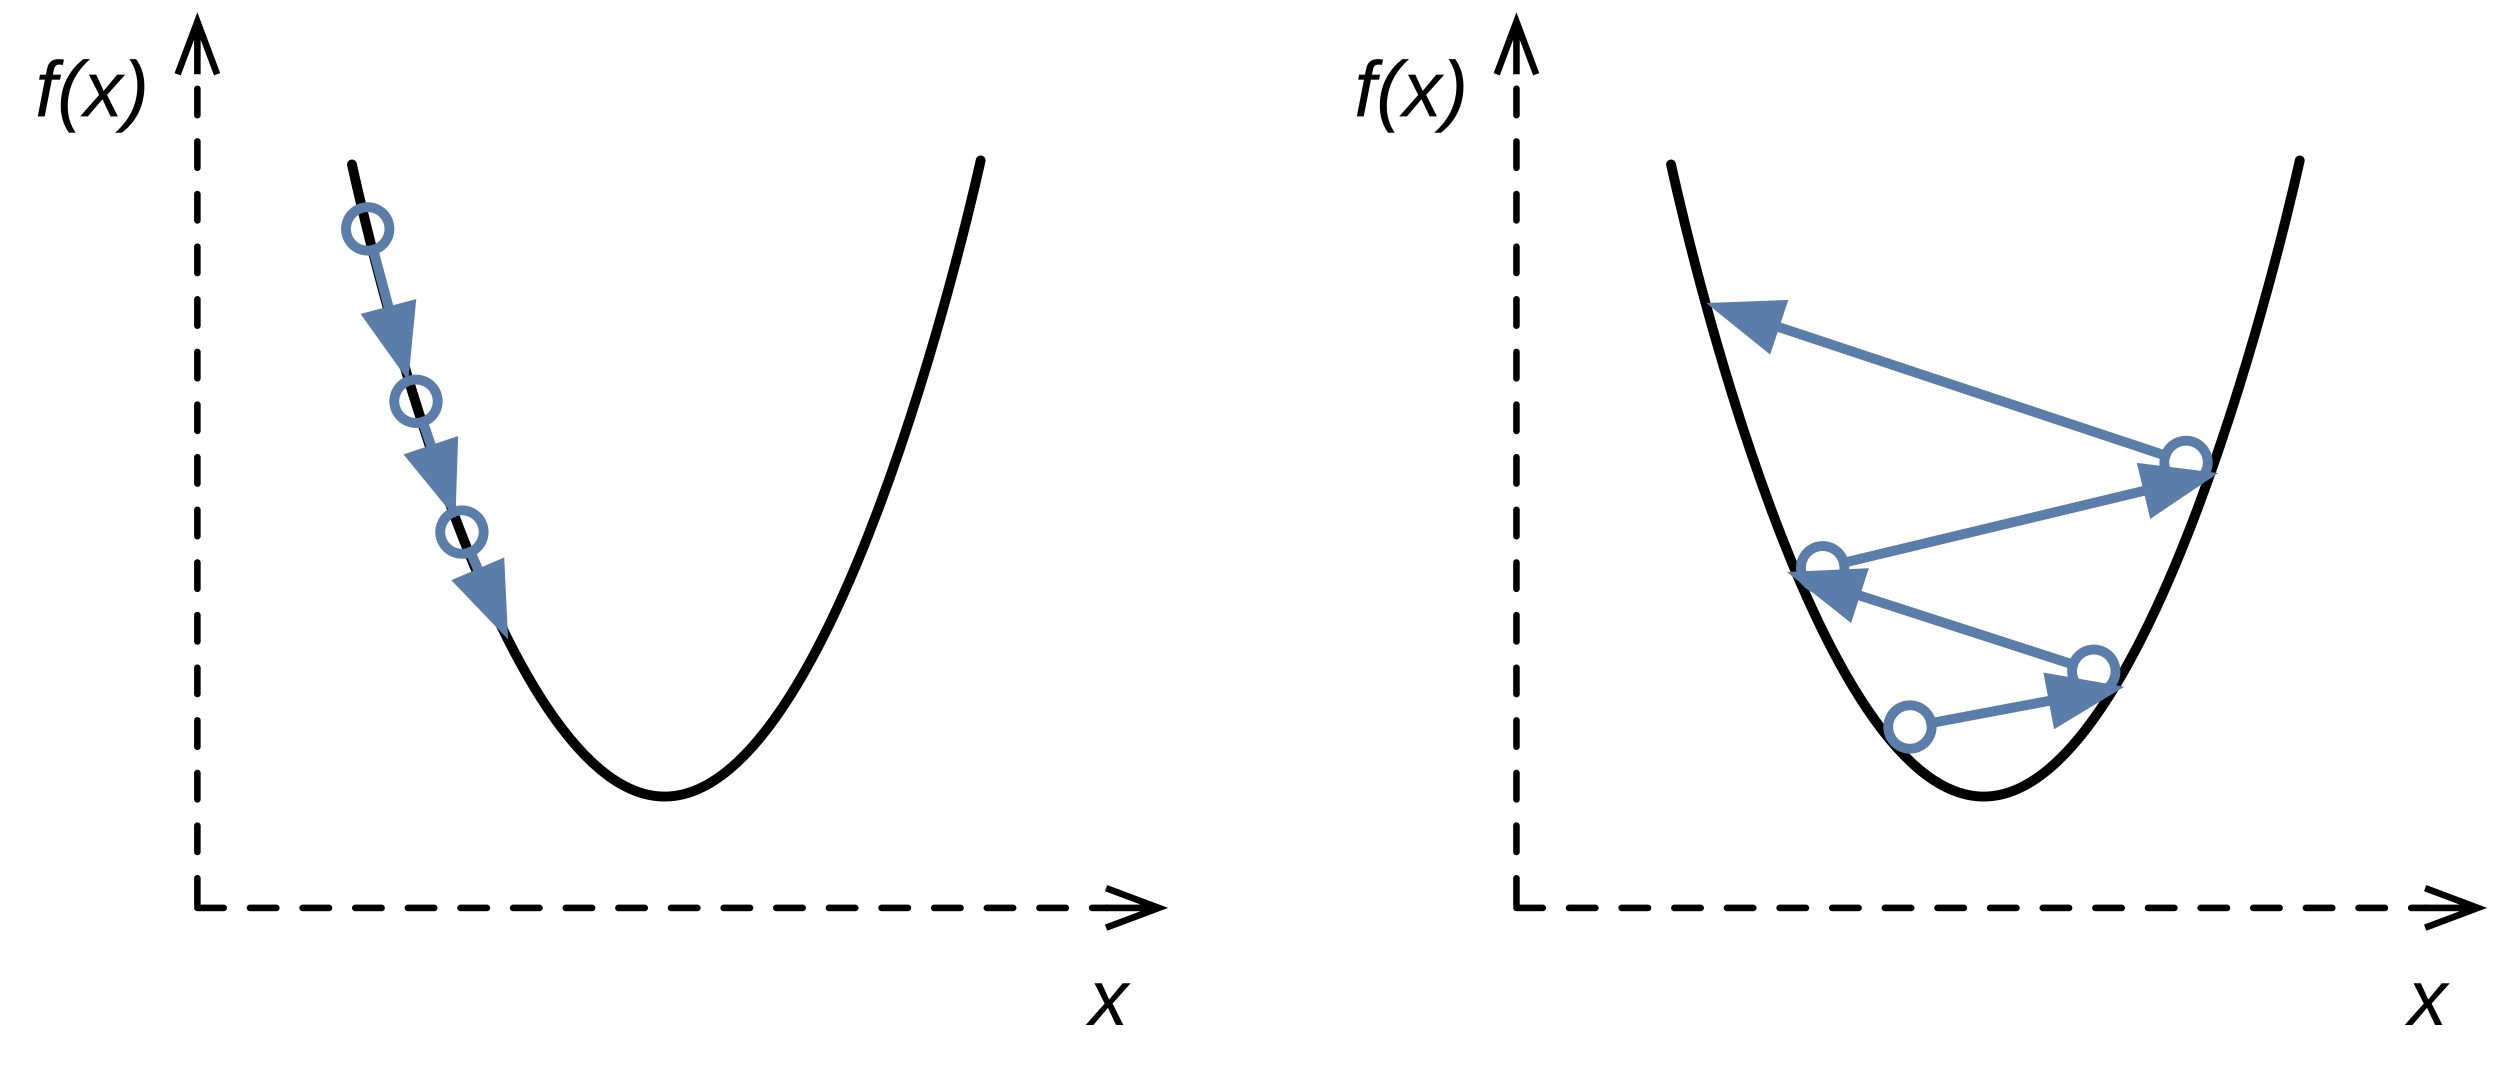
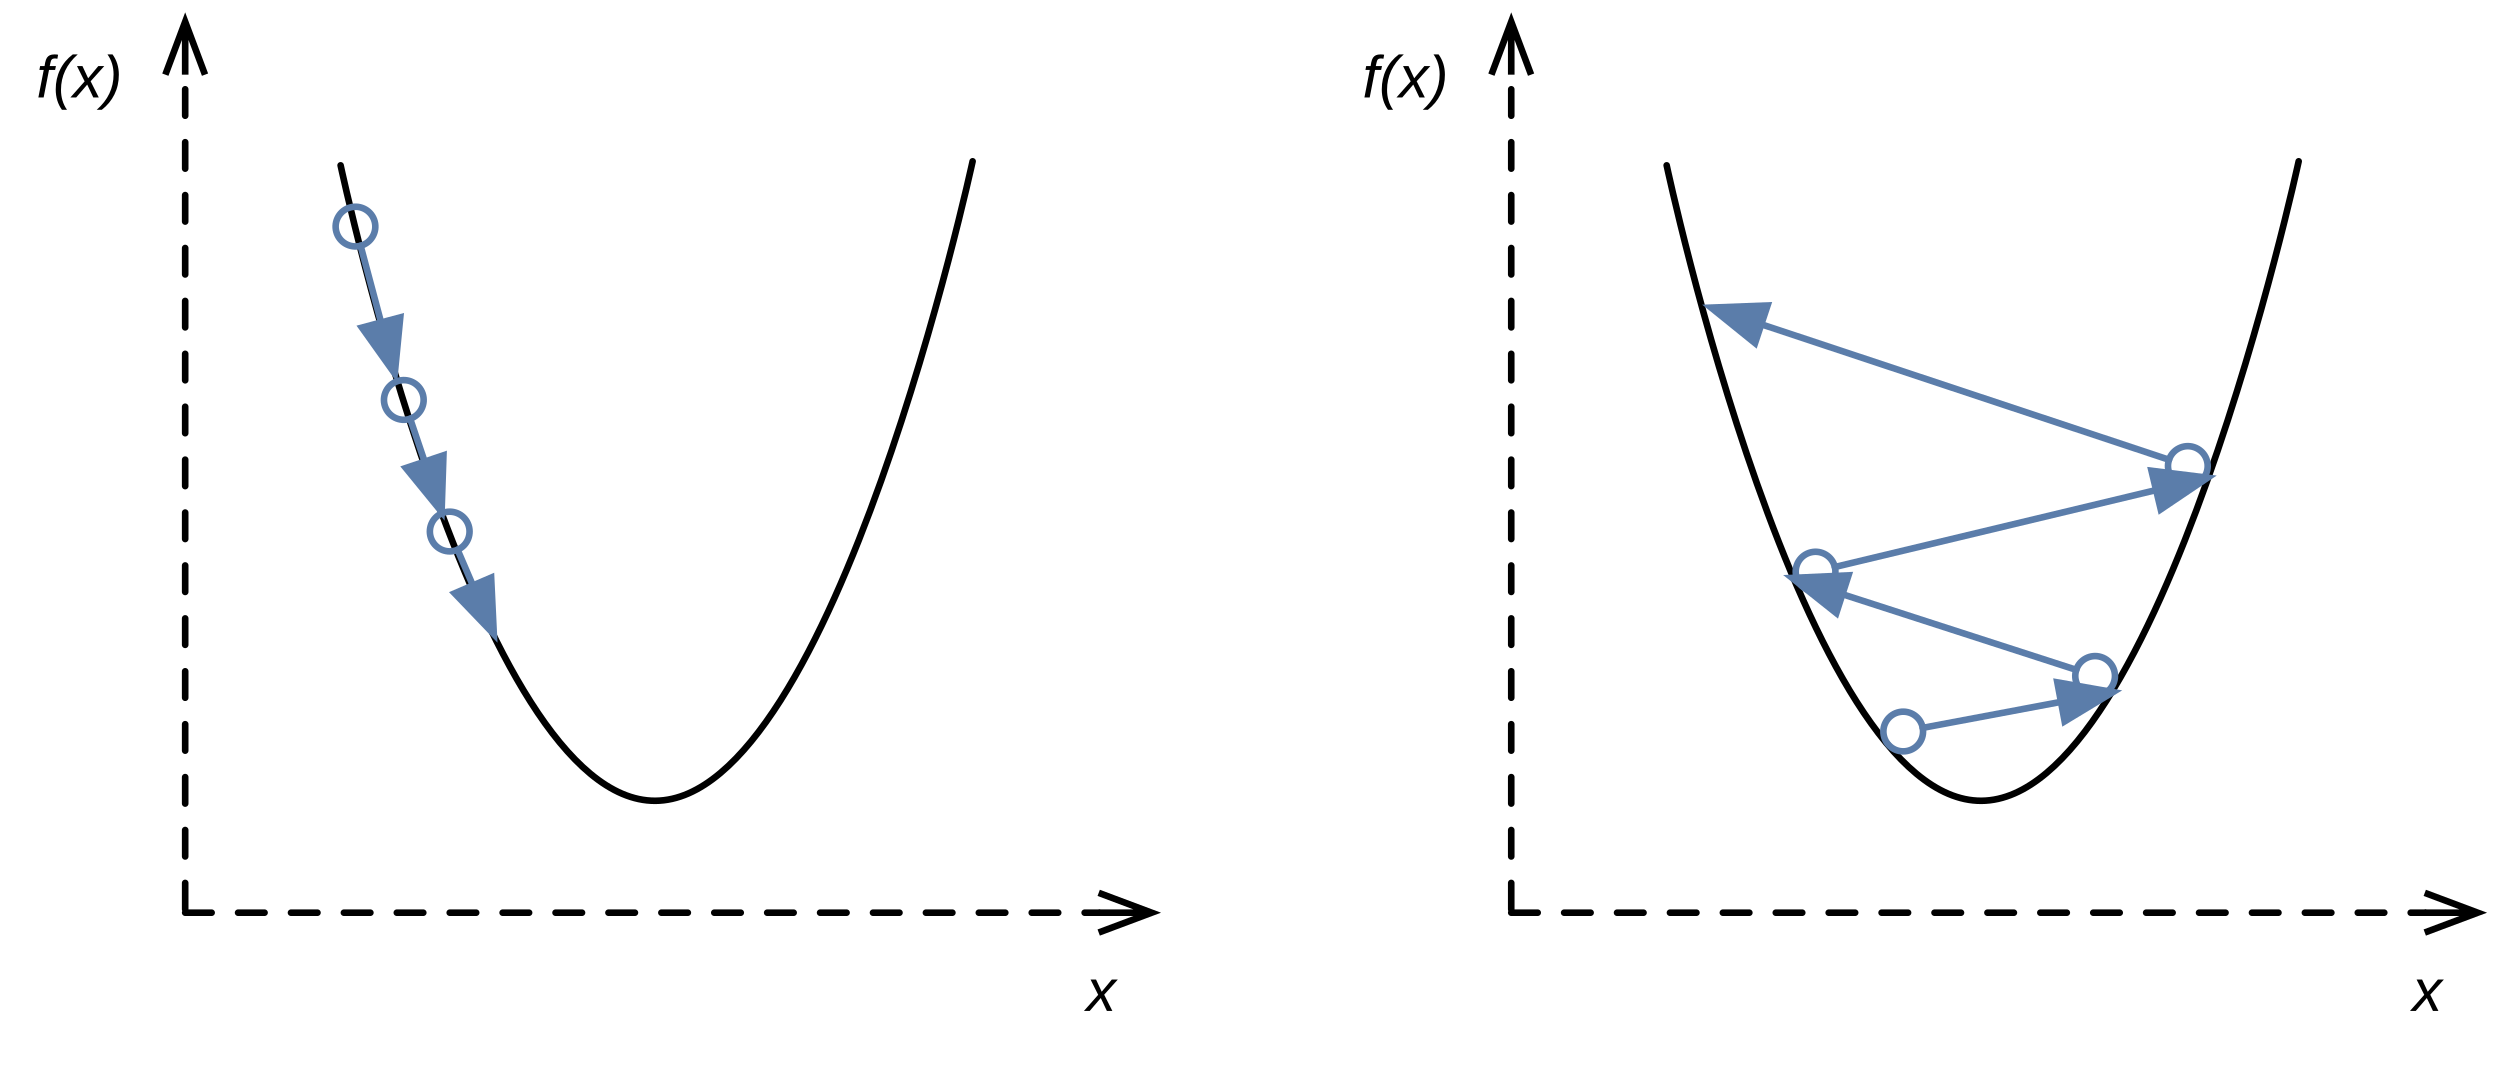
- <svg xmlns="http://www.w3.org/2000/svg" version="1.1" viewBox="5 35 380 165" width="380" height="165">
+ <svg xmlns="http://www.w3.org/2000/svg" version="1.1" viewBox="7 35 378 161" width="378" height="161">
  <defs>
    <marker orient="auto" overflow="visible" markerUnits="strokeWidth" id="StickArrow_Marker" stroke-linejoin="miter" stroke-miterlimit="10" viewBox="-1 -4 10 8" markerWidth="10" markerHeight="8" color="black">
      <g>
        <path d="M 8 0 L 0 0 M 0 -3 L 8 0 L 0 3" fill="none" stroke="currentColor" stroke-width="1" />
      </g>
    </marker>
-     <font-face font-family="Arial" font-size="12" panose-1="2 11 6 4 2 2 2 9 2 4" units-per-em="1000" underline-position="-105.957" underline-thickness="73.242" slope="-1e3" x-height="518.555" cap-height="715.82" ascent="905.273" descent="-211.914" font-style="italic" font-weight="400">
+     <font-face font-family="Arial" font-size="9" panose-1="2 11 6 4 2 2 2 9 2 4" units-per-em="1000" underline-position="-105.957" underline-thickness="73.242" slope="-1333.333" x-height="518.555" cap-height="715.82" ascent="905.273" descent="-211.914" font-style="italic" font-weight="400">
      <font-face-src>
        <font-face-name name="Arial-ItalicMT" />
      </font-face-src>
    </font-face>
-     <marker orient="auto" overflow="visible" markerUnits="strokeWidth" id="FilledArrow_Marker" stroke-linejoin="miter" stroke-miterlimit="10" viewBox="-1 -4 8 8" markerWidth="8" markerHeight="8" color="#5b7daa">
+     <marker orient="auto" overflow="visible" markerUnits="strokeWidth" id="FilledArrow_Marker" stroke-linejoin="miter" stroke-miterlimit="10" viewBox="-1 -4 10 8" markerWidth="10" markerHeight="8" color="#5b7daa">
      <g>
-         <path d="M 5.867 0 L 0 -2.2 L 0 2.2 Z" fill="currentColor" stroke="currentColor" stroke-width="1" />
+         <path d="M 8 0 L 0 -3 L 0 3 Z" fill="currentColor" stroke="currentColor" stroke-width="1" />
      </g>
    </marker>
-     <marker orient="auto" overflow="visible" markerUnits="strokeWidth" id="Ball_Marker" stroke-linejoin="miter" stroke-miterlimit="10" viewBox="-6 -4 7 8" markerWidth="7" markerHeight="8" color="#5b7daa">
+     <marker orient="auto" overflow="visible" markerUnits="strokeWidth" id="Ball_Marker" stroke-linejoin="miter" stroke-miterlimit="10" viewBox="-7 -4 8 8" markerWidth="8" markerHeight="8" color="#5b7daa">
      <g>
-         <circle cx="-2.2" cy="0" r="2.2" fill="none" stroke="currentColor" stroke-width="1" />
+         <circle cx="-3" cy="0" r="3" fill="none" stroke="currentColor" stroke-width="1" />
      </g>
    </marker>
  </defs>
  <g id="Canvas_1" fill-opacity="1" stroke-dasharray="none" stroke="none" stroke-opacity="1" fill="none">
    <g id="Canvas_1: Layer 1">
      <g id="Line_19">
        <line x1="35" y1="172.5" x2="35" y2="46.289" marker-end="url(#StickArrow_Marker)" stroke="black" stroke-linecap="round" stroke-linejoin="round" stroke-dasharray="4.0,4.0" stroke-width="1" />
      </g>
      <g id="Line_18">
        <line x1="35" y1="173" x2="173.123" y2="173" marker-end="url(#StickArrow_Marker)" stroke="black" stroke-linecap="round" stroke-linejoin="round" stroke-dasharray="4.0,4.0" stroke-width="1" />
      </g>
      <g id="Graphic_17">
-         <text transform="translate(10 41.69238)" fill="black">
-           <tspan font-family="Arial" font-size="12" font-style="italic" font-weight="400" fill="black" x=".337" y="11">f(x)</tspan>
+         <text transform="translate(12.5 41.74146)" fill="black">
+           <tspan font-family="Arial" font-size="9" font-style="italic" font-weight="400" fill="black" x=".003" y="8">f(x)</tspan>
        </text>
      </g>
      <g id="Graphic_16">
-         <text transform="translate(170.5 179.8037)" fill="black">
-           <tspan font-family="Arial" font-size="12" font-style="italic" font-weight="400" fill="black" x="0" y="11">x</tspan>
+         <text transform="translate(171 179.8528)" fill="black">
+           <tspan font-family="Arial" font-size="9" font-style="italic" font-weight="400" fill="black" x=".25" y="8">x</tspan>
        </text>
      </g>
      <g id="Line_15">
-         <path d="M 58.5 60 C 58.5 60 79.025 156.251 106.098 156.078 C 133.17 155.905 154.061 59.389 154.061 59.389" stroke="black" stroke-linecap="round" stroke-linejoin="round" stroke-width="1.5" />
+         <path d="M 58.5 60 C 58.5 60 79.025 156.251 106.098 156.078 C 133.17 155.905 154.061 59.389 154.061 59.389" stroke="black" stroke-linecap="round" stroke-linejoin="round" stroke-width="1" />
      </g>
      <g id="Line_14">
-         <line x1="61.743" y1="72.98" x2="64.235" y2="82.31" marker-end="url(#FilledArrow_Marker)" marker-start="url(#Ball_Marker)" stroke="#5b7daa" stroke-linecap="round" stroke-linejoin="round" stroke-width="1.5" />
+         <line x1="61.523" y1="72.158" x2="64.623" y2="83.76" marker-end="url(#FilledArrow_Marker)" marker-start="url(#Ball_Marker)" stroke="#5b7daa" stroke-linecap="round" stroke-linejoin="round" stroke-width="1" />
      </g>
      <g id="Line_13">
-         <line x1="69.288" y1="99.122" x2="70.727" y2="103.38" marker-end="url(#FilledArrow_Marker)" marker-start="url(#Ball_Marker)" stroke="#5b7daa" stroke-linecap="round" stroke-linejoin="round" stroke-width="1.5" />
+         <line x1="69.016" y1="98.316" x2="71.207" y2="104.801" marker-end="url(#FilledArrow_Marker)" marker-start="url(#Ball_Marker)" stroke="#5b7daa" stroke-linecap="round" stroke-linejoin="round" stroke-width="1" />
      </g>
      <g id="Line_12">
-         <line x1="76.518" y1="118.905" x2="77.911" y2="122.146" marker-end="url(#FilledArrow_Marker)" marker-start="url(#Ball_Marker)" stroke="#5b7daa" stroke-linecap="round" stroke-linejoin="round" stroke-width="1.5" />
+         <line x1="76.182" y1="118.124" x2="78.504" y2="123.524" marker-end="url(#FilledArrow_Marker)" marker-start="url(#Ball_Marker)" stroke="#5b7daa" stroke-linecap="round" stroke-linejoin="round" stroke-width="1" />
      </g>
      <g id="Line_11">
        <line x1="235.5" y1="172.5" x2="235.5" y2="46.289" marker-end="url(#StickArrow_Marker)" stroke="black" stroke-linecap="round" stroke-linejoin="round" stroke-dasharray="4.0,4.0" stroke-width="1" />
      </g>
      <g id="Line_10">
        <line x1="235.5" y1="173" x2="373.623" y2="173" marker-end="url(#StickArrow_Marker)" stroke="black" stroke-linecap="round" stroke-linejoin="round" stroke-dasharray="4.0,4.0" stroke-width="1" />
      </g>
      <g id="Graphic_9">
-         <text transform="translate(210.5 41.69238)" fill="black">
-           <tspan font-family="Arial" font-size="12" font-style="italic" font-weight="400" fill="black" x=".337" y="11">f(x)</tspan>
+         <text transform="translate(213 41.74146)" fill="black">
+           <tspan font-family="Arial" font-size="9" font-style="italic" font-weight="400" fill="black" x=".003" y="8">f(x)</tspan>
        </text>
      </g>
      <g id="Graphic_8">
-         <text transform="translate(371 179.8037)" fill="black">
-           <tspan font-family="Arial" font-size="12" font-style="italic" font-weight="400" fill="black" x="0" y="11">x</tspan>
+         <text transform="translate(371.5 179.8528)" fill="black">
+           <tspan font-family="Arial" font-size="9" font-style="italic" font-weight="400" fill="black" x=".25" y="8">x</tspan>
        </text>
      </g>
      <g id="Line_7">
-         <path d="M 259 60 C 259 60 279.525 156.251 306.598 156.078 C 333.67 155.905 354.561 59.389 354.561 59.389" stroke="black" stroke-linecap="round" stroke-linejoin="round" stroke-width="1.5" />
+         <path d="M 259 60 C 259 60 279.525 156.251 306.598 156.078 C 333.67 155.905 354.561 59.389 354.561 59.389" stroke="black" stroke-linecap="round" stroke-linejoin="round" stroke-width="1" />
      </g>
      <g id="Line_6">
-         <line x1="298.552" y1="144.894" x2="317.146" y2="141.4" marker-end="url(#FilledArrow_Marker)" marker-start="url(#Ball_Marker)" stroke="#5b7daa" stroke-linecap="round" stroke-linejoin="round" stroke-width="1.5" />
+         <line x1="297.716" y1="145.051" x2="318.62" y2="141.123" marker-end="url(#FilledArrow_Marker)" marker-start="url(#Ball_Marker)" stroke="#5b7daa" stroke-linecap="round" stroke-linejoin="round" stroke-width="1" />
      </g>
      <g id="Line_5">
-         <line x1="320.12" y1="136.016" x2="287.001" y2="125.307" marker-end="url(#FilledArrow_Marker)" marker-start="url(#Ball_Marker)" stroke="#5b7daa" stroke-linecap="round" stroke-linejoin="round" stroke-width="1.5" />
+         <line x1="320.928" y1="136.278" x2="285.574" y2="124.845" marker-end="url(#FilledArrow_Marker)" marker-start="url(#Ball_Marker)" stroke="#5b7daa" stroke-linecap="round" stroke-linejoin="round" stroke-width="1" />
      </g>
      <g id="Line_4">
-         <line x1="285.257" y1="120.532" x2="331.546" y2="109.446" marker-end="url(#FilledArrow_Marker)" marker-start="url(#Ball_Marker)" stroke="#5b7daa" stroke-linecap="round" stroke-linejoin="round" stroke-width="1.5" />
+         <line x1="284.431" y1="120.73" x2="333.005" y2="109.097" marker-end="url(#FilledArrow_Marker)" marker-start="url(#Ball_Marker)" stroke="#5b7daa" stroke-linecap="round" stroke-linejoin="round" stroke-width="1" />
      </g>
      <g id="Line_3">
-         <line x1="334.148" y1="104.246" x2="274.733" y2="84.506" marker-end="url(#FilledArrow_Marker)" marker-start="url(#Ball_Marker)" stroke="#5b7daa" stroke-linecap="round" stroke-linejoin="round" stroke-width="1.5" />
+         <line x1="334.954" y1="104.514" x2="273.309" y2="84.033" marker-end="url(#FilledArrow_Marker)" marker-start="url(#Ball_Marker)" stroke="#5b7daa" stroke-linecap="round" stroke-linejoin="round" stroke-width="1" />
      </g>
    </g>
  </g>
</svg>
